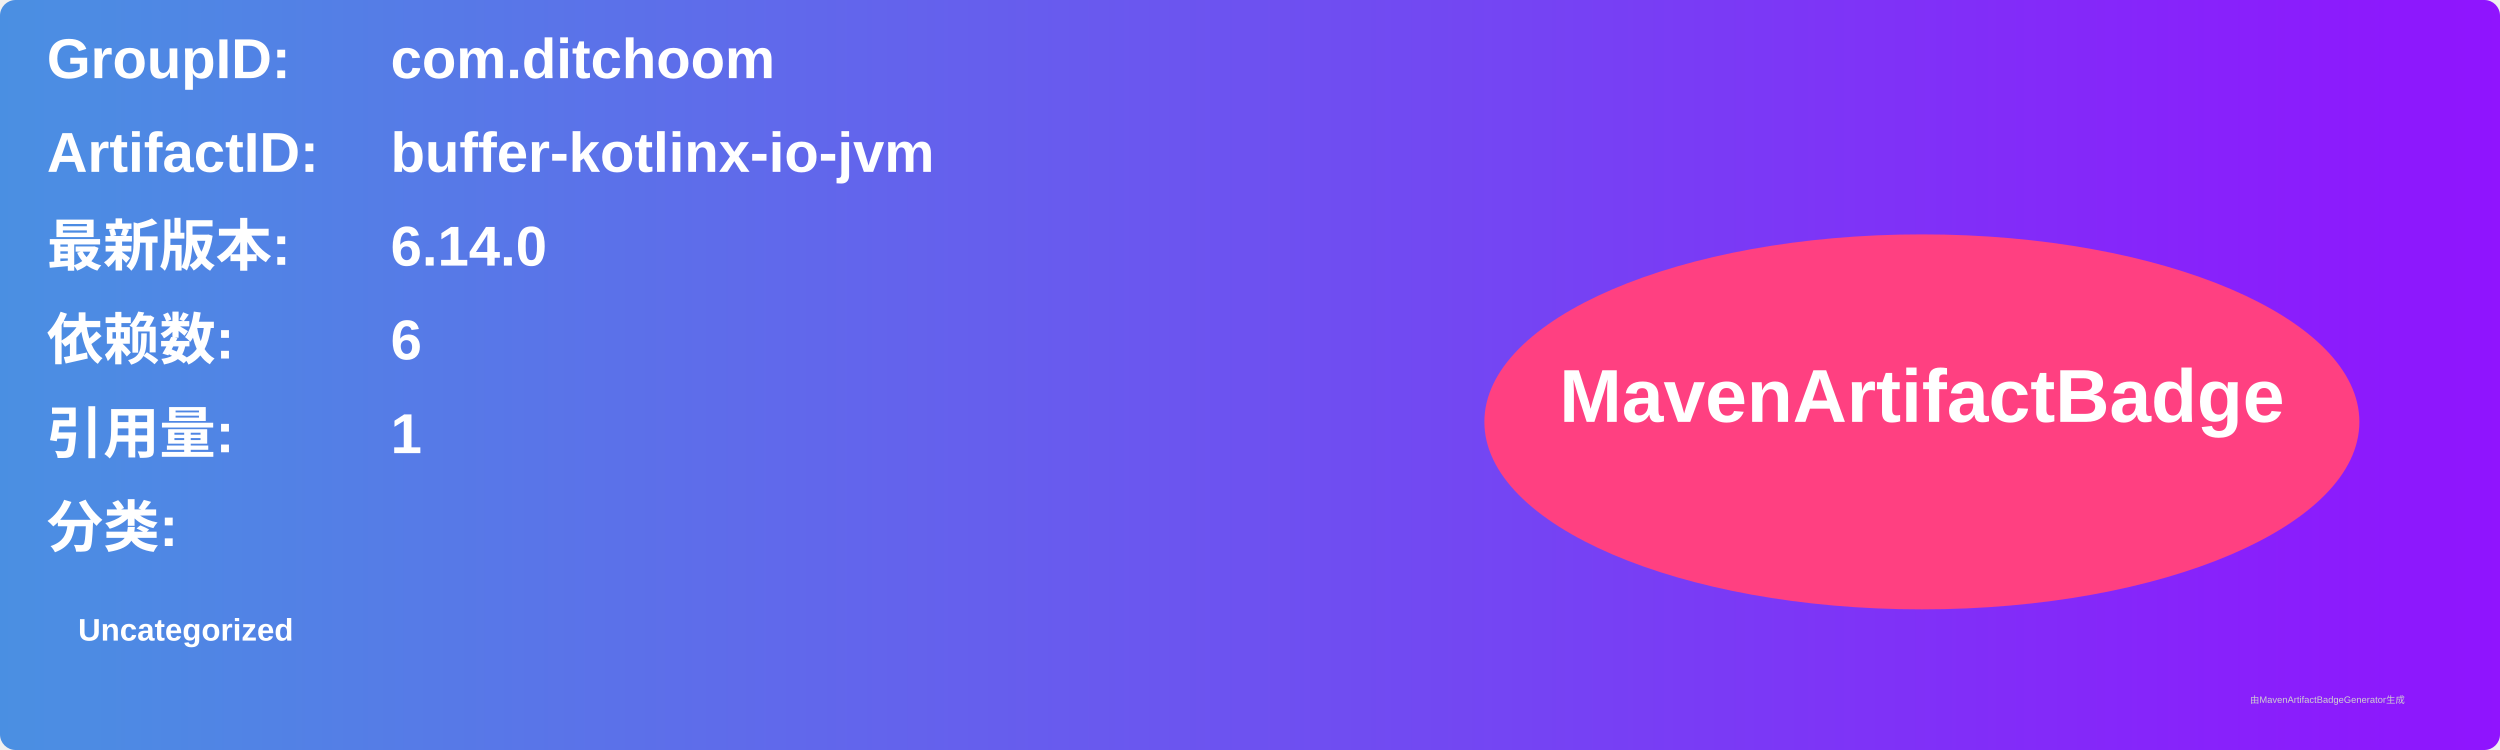
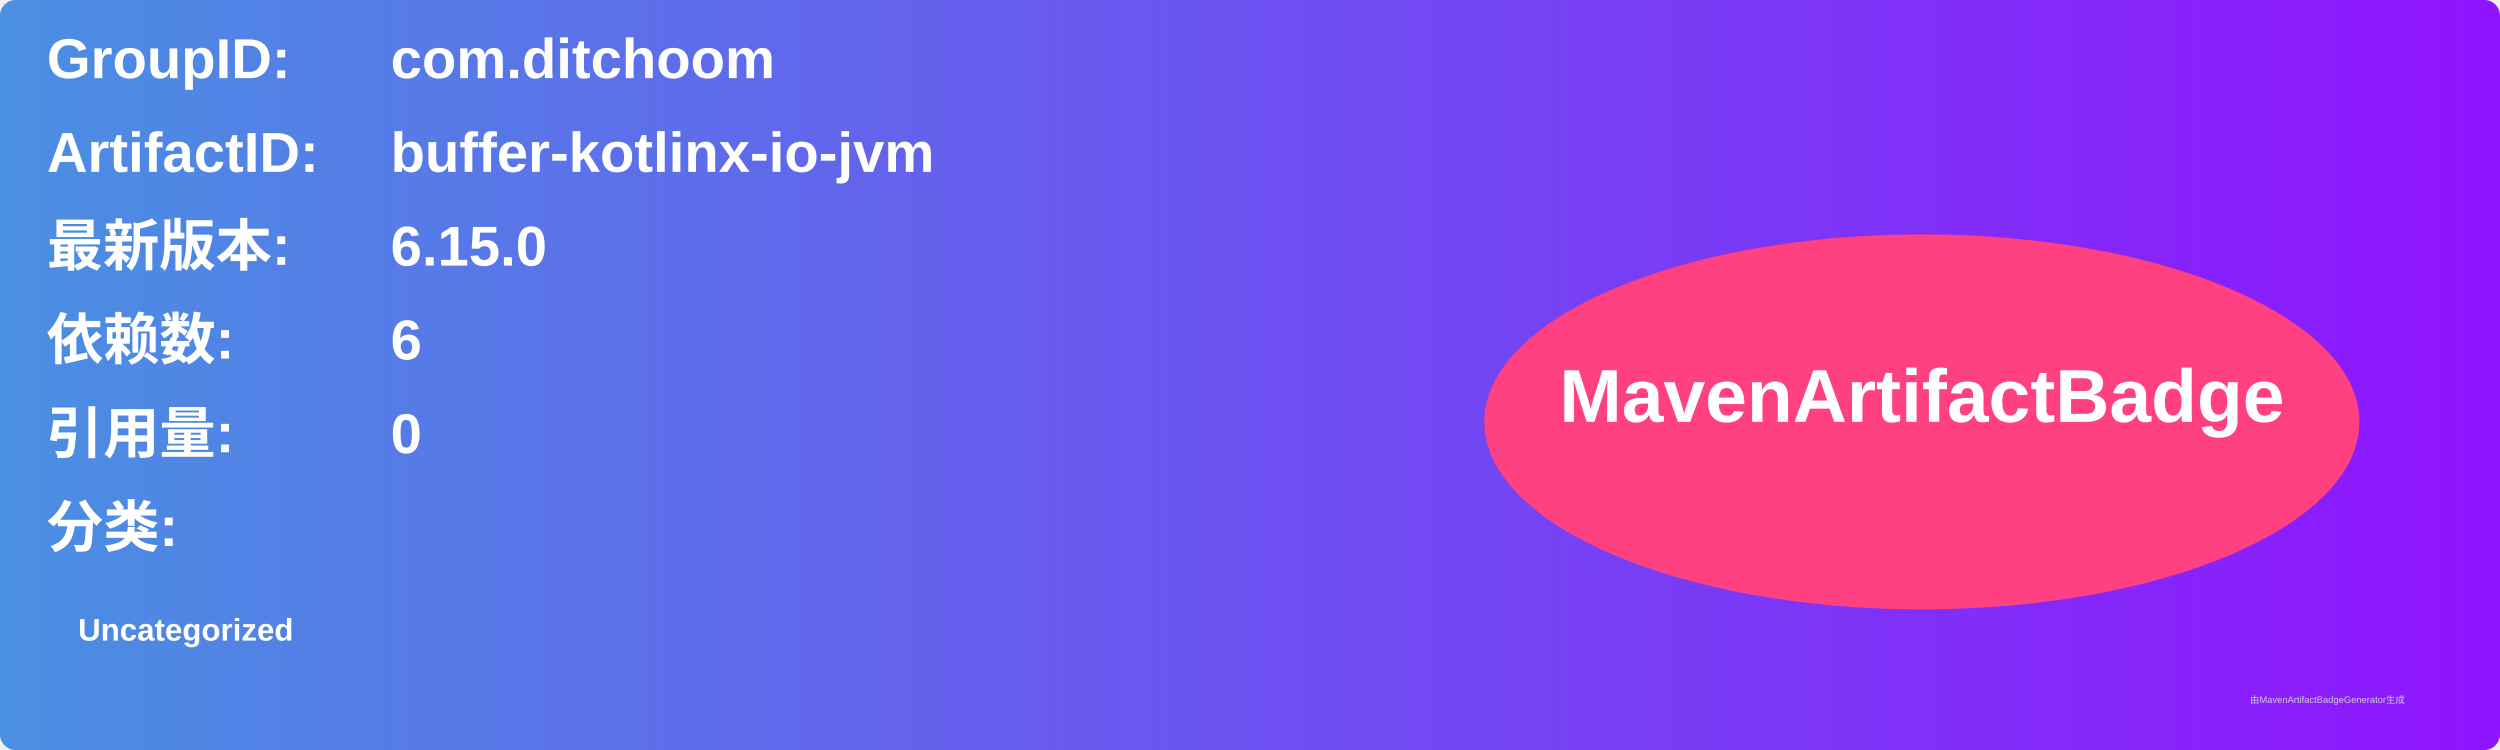
<svg xmlns="http://www.w3.org/2000/svg" width="800" height="240" viewBox="0 0 800 240">
  <linearGradient id="grad" x1="0%" y1="0%" x2="100%" y2="0%">
    <stop offset="0%" stop-color="#4a90e2" />
    <stop offset="100%" stop-color="#9013fe" />
  </linearGradient>
  <rect width="100%" height="100%" rx="5" ry="5" fill="url(#grad)" />
  <g transform="translate(15, 15)">
    <text x="0" y="10" font-family="Arial" font-size="18" fill="white" font-weight="bold" width="260">GroupID:</text>
    <text x="110" y="10" font-family="Arial" font-size="18" fill="white" font-weight="bold" width="460">com.ditchoom</text>
    <text x="0" y="40" font-family="Arial" font-size="18" fill="white" font-weight="bold" width="260">ArtifactID:</text>
    <text x="110" y="40" font-family="Arial" font-size="18" fill="white" font-weight="bold" width="460">buffer-kotlinx-io-jvm</text>
    <text x="0" y="70" font-family="Arial" font-size="18" fill="white" font-weight="bold">最新版本:</text>
    <text x="110" y="70" font-family="Arial" font-size="18" fill="white" font-weight="bold">
-       <tspan font-weight="bold">6.14.0</tspan>
+       <tspan font-weight="bold">6.15.0</tspan>
    </text>
    <text x="0" y="100" font-family="Arial" font-size="18" fill="white" font-weight="bold">依赖数: </text>
    <text x="110" y="100" font-family="Arial" font-size="18" fill="white">
      <tspan font-weight="bold">6</tspan>
    </text>
    <text x="0" y="130" font-family="Arial" font-size="18" fill="white" font-weight="bold">引用量: </text>
    <text x="110" y="130" font-family="Arial" font-size="18" fill="white">
-       <tspan font-weight="bold">1</tspan>
+       <tspan font-weight="bold">0</tspan>
    </text>
    <text x="0" y="160" font-family="Arial" font-size="18" fill="white" font-weight="bold">分类:</text>
    <text x="10" y="190" font-family="Arial" font-size="10" fill="white">
      <tspan font-weight="bold">Uncategorized</tspan>
    </text>
    <ellipse cx="600" cy="120" rx="140" ry="60" fill="#ff4081" />
    <text x="600" y="120" text-anchor="middle" font-family="Arial" font-size="24" fill="white" font-weight="bold">MavenArtifactBadge</text>
  </g>
  <text x="720" y="225" font-family="Arial" font-size="3" fill="#d0d0d0">由MavenArtifactBadgeGenerator生成</text>
</svg>
